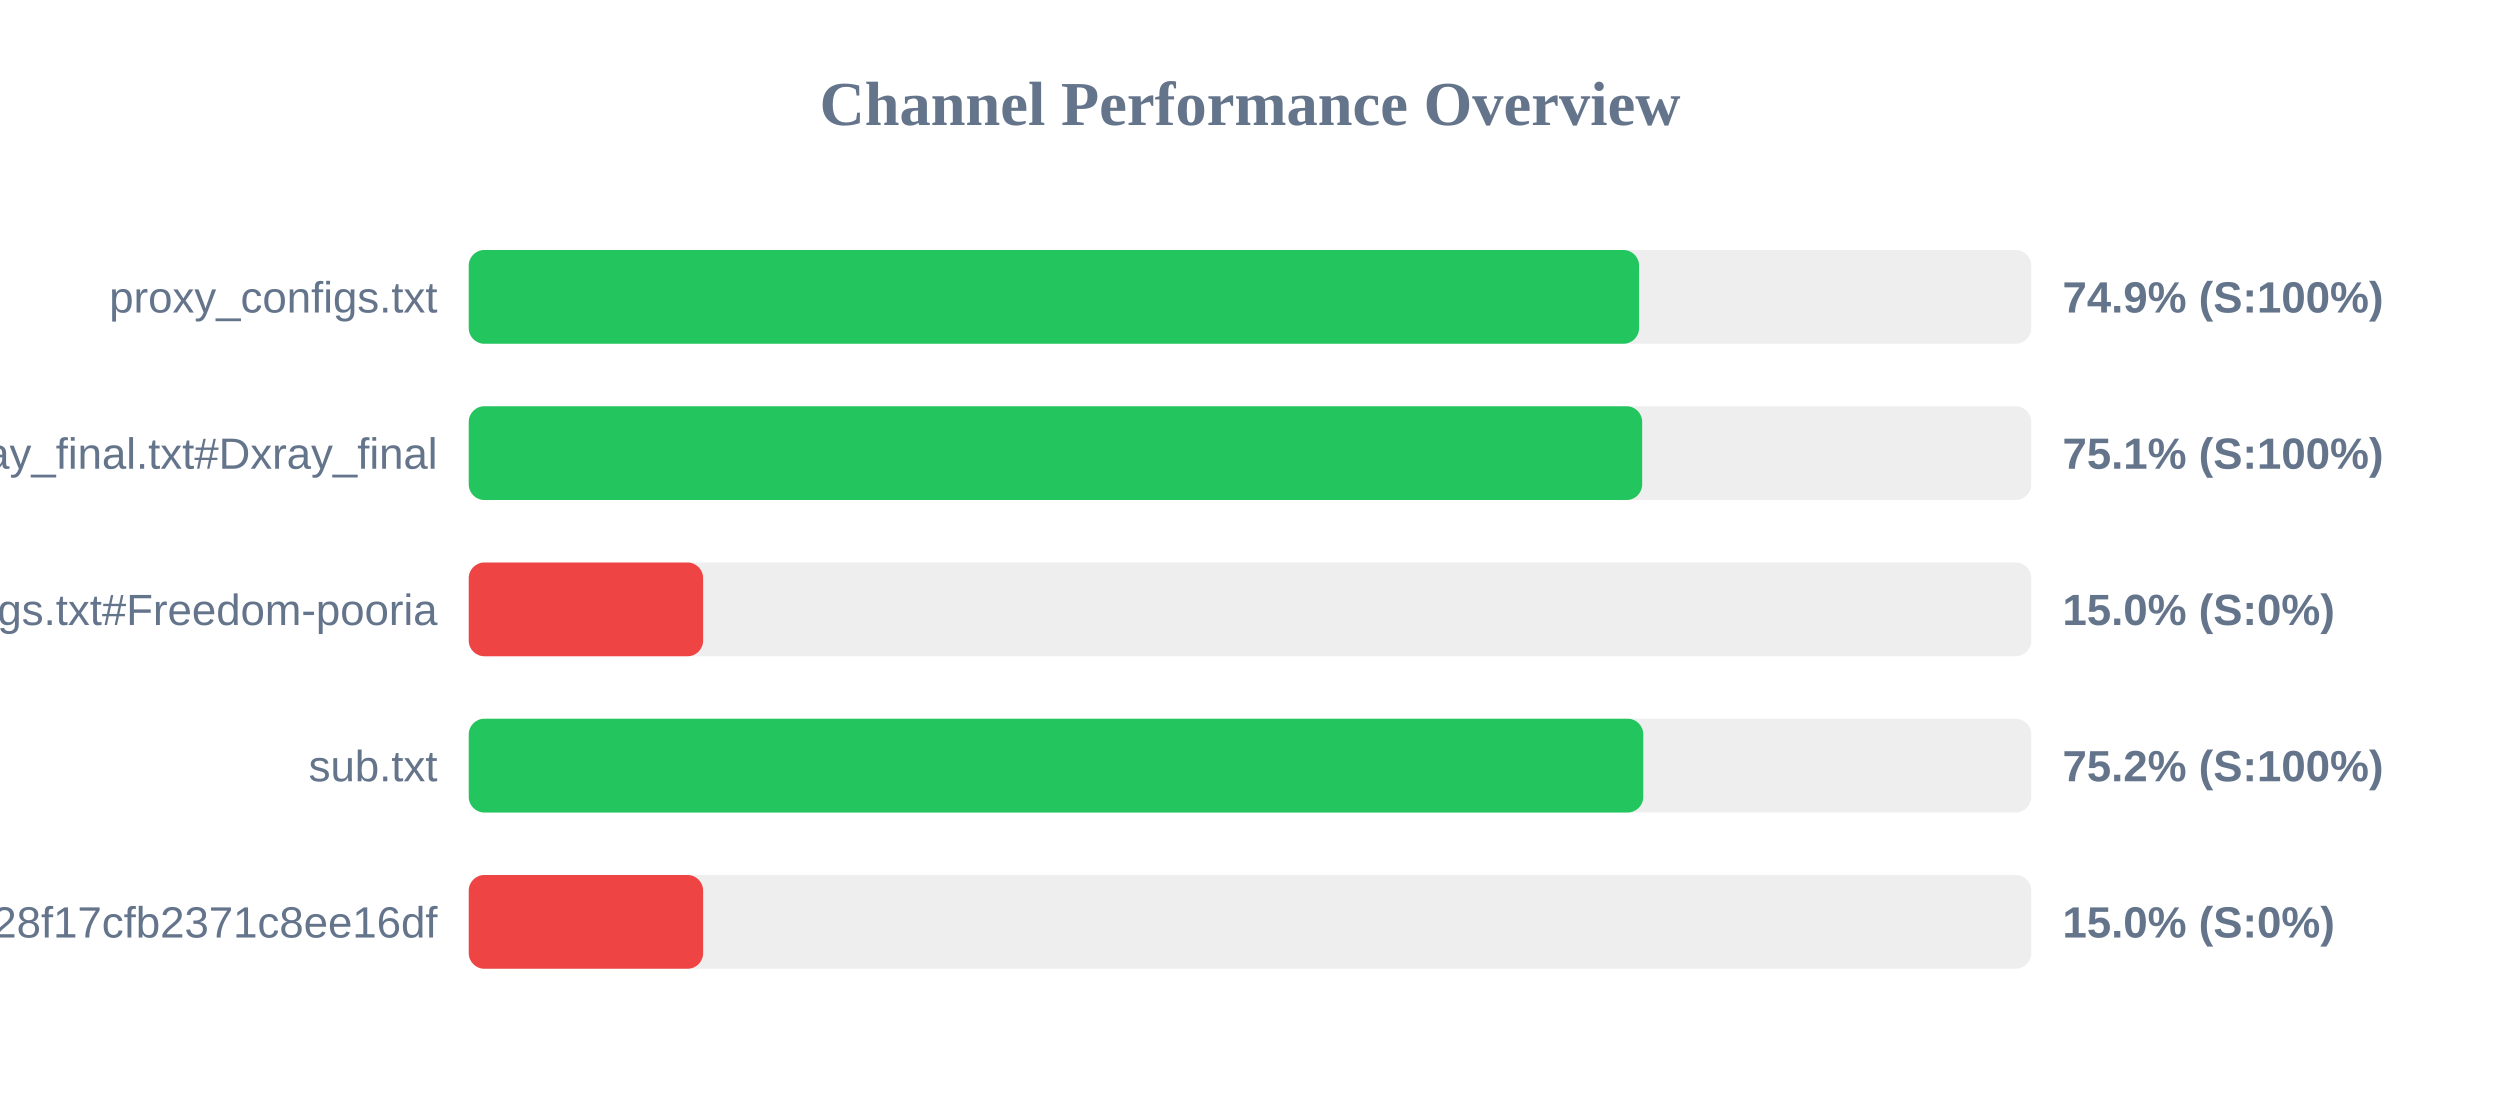
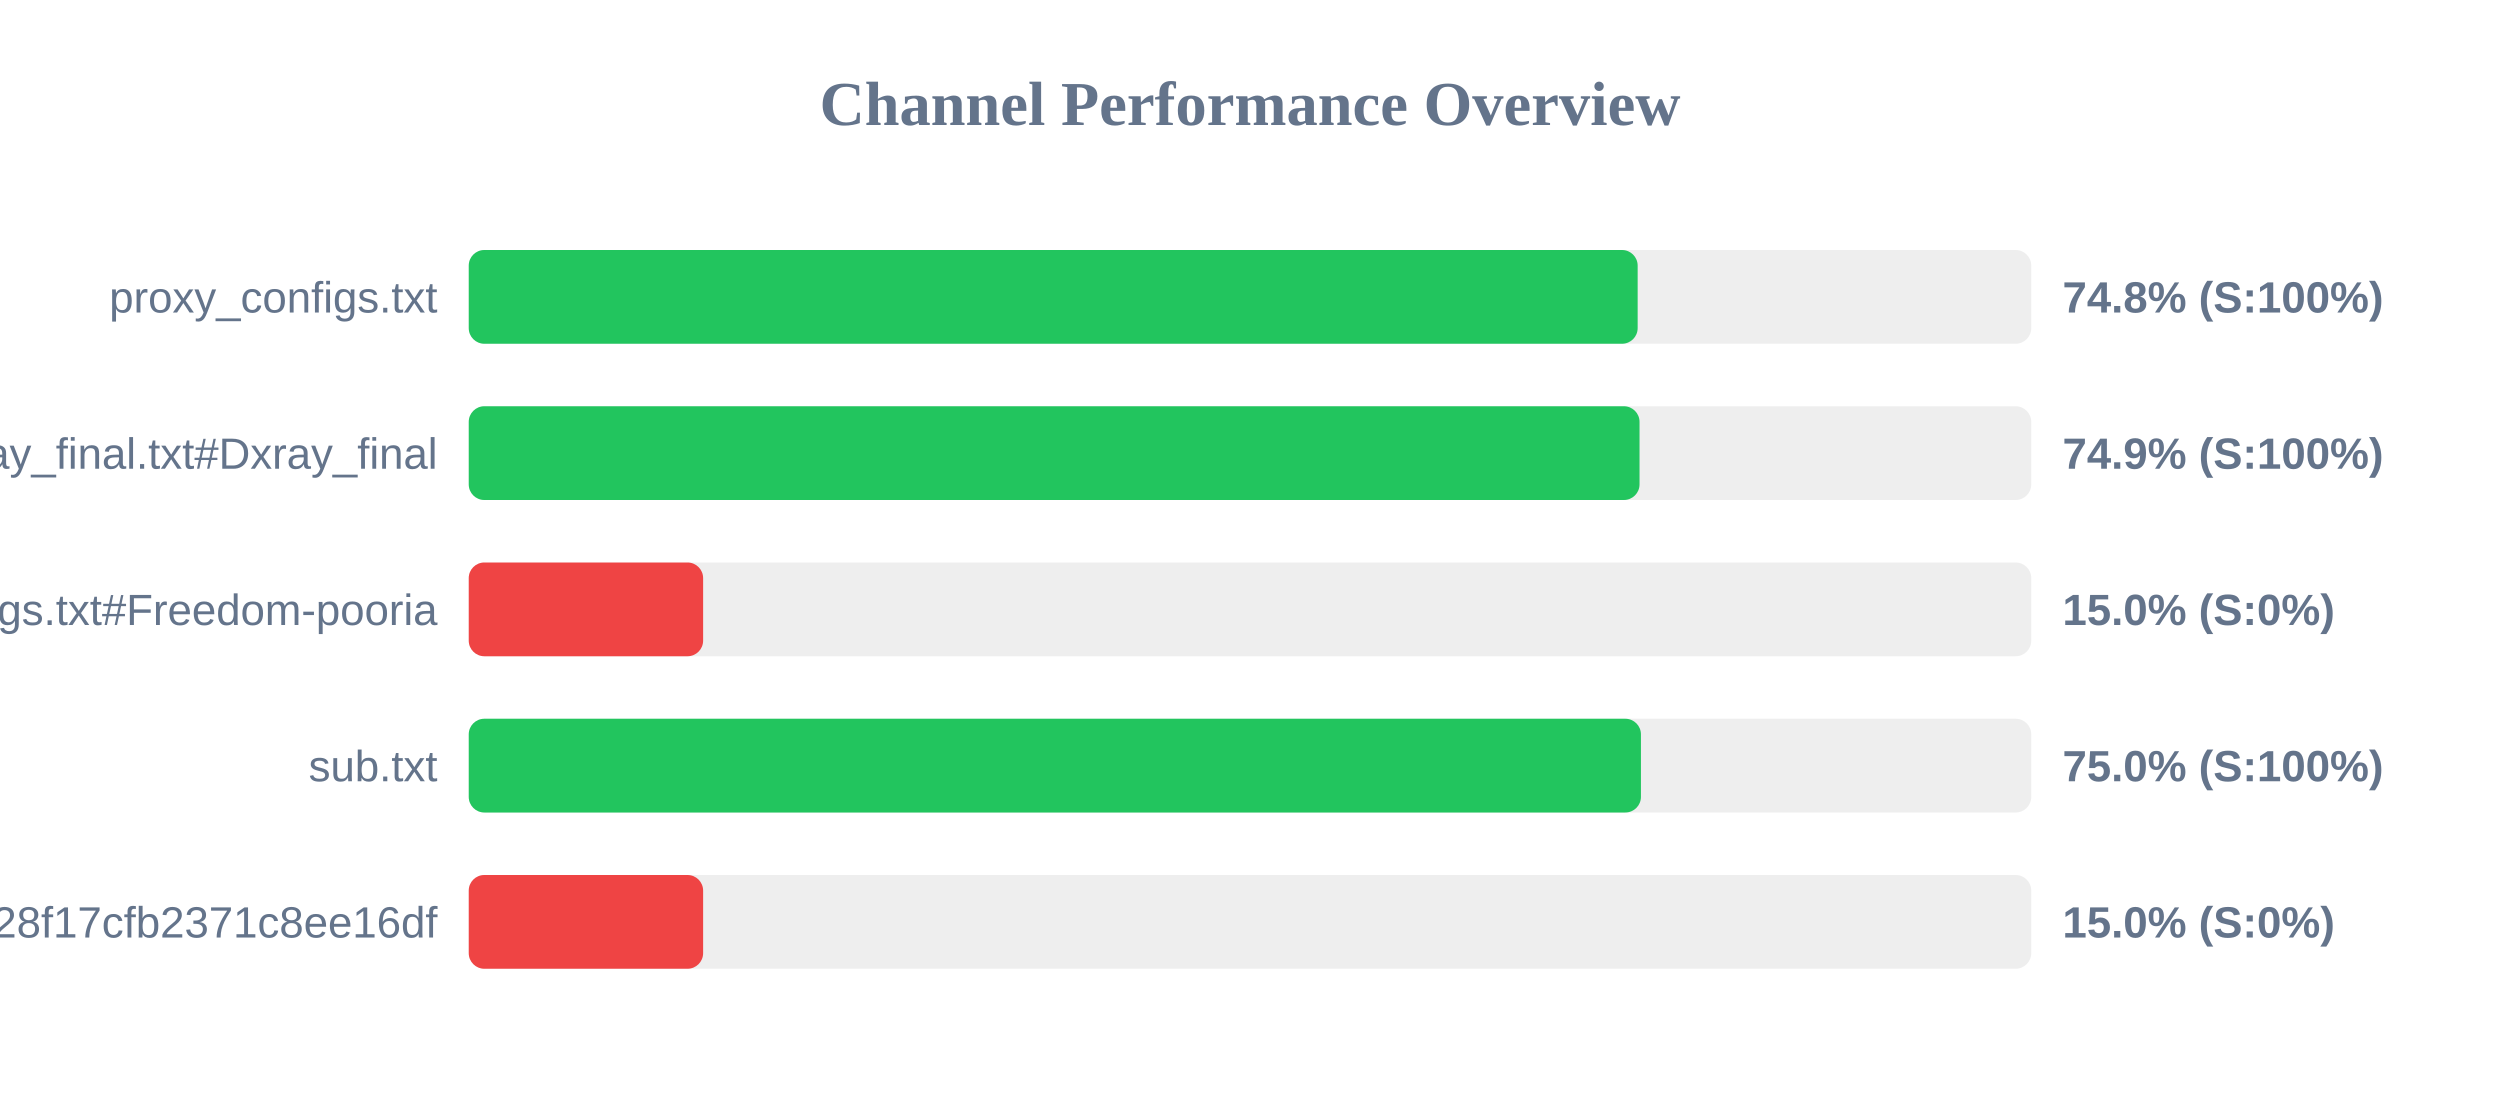
<svg xmlns="http://www.w3.org/2000/svg" width="800" height="350" version="1.1">
  <style>
        .row { font: 14px Arial; fill: #64748b; }
        .score { font: bold 14px Arial; fill: #64748b; }
    </style>
  <text x="400" y="40" text-anchor="middle" font-size="20px" font-weight="bold" fill="#64748b">Channel Performance Overview</text>
  <rect x="150" y="80" width="500" height="30" fill="#eee" rx="5" />
-   <rect x="150" y="80" width="374.5" height="30" fill="#22c55e" rx="5" />
+   <rect x="150" y="80" width="374.05" height="30" fill="#22c55e" rx="5" />
  <text x="140" y="100" text-anchor="end" class="row">proxy_configs.txt</text>
-   <text x="660" y="100" text-anchor="start" class="score">74.9% (S:100%)</text>
+   <text x="660" y="100" text-anchor="start" class="score">74.8% (S:100%)</text>
  <rect x="150" y="130" width="500" height="30" fill="#eee" rx="5" />
-   <rect x="150" y="130" width="375.5" height="30" fill="#22c55e" rx="5" />
+   <rect x="150" y="130" width="374.65" height="30" fill="#22c55e" rx="5" />
  <text x="140" y="150" text-anchor="end" class="row">xray_final.txt#Dxray_final</text>
-   <text x="660" y="150" text-anchor="start" class="score">75.1% (S:100%)</text>
+   <text x="660" y="150" text-anchor="start" class="score">74.9% (S:100%)</text>
  <rect x="150" y="180" width="500" height="30" fill="#eee" rx="5" />
  <rect x="150" y="180" width="75.0" height="30" fill="#ef4444" rx="5" />
  <text x="140" y="200" text-anchor="end" class="row">v2ray_configs.txt#Freedom-pooria</text>
  <text x="660" y="200" text-anchor="start" class="score">15.0% (S:0%)</text>
  <rect x="150" y="230" width="500" height="30" fill="#eee" rx="5" />
-   <rect x="150" y="230" width="375.85" height="30" fill="#22c55e" rx="5" />
+   <rect x="150" y="230" width="375.1" height="30" fill="#22c55e" rx="5" />
  <text x="140" y="250" text-anchor="end" class="row">sub.txt</text>
-   <text x="660" y="250" text-anchor="start" class="score">75.2% (S:100%)</text>
+   <text x="660" y="250" text-anchor="start" class="score">75.0% (S:100%)</text>
  <rect x="150" y="280" width="500" height="30" fill="#eee" rx="5" />
  <rect x="150" y="280" width="75.0" height="30" fill="#ef4444" rx="5" />
  <text x="140" y="300" text-anchor="end" class="row">?token=fedfed7b41b828f17cfb2371c8ee16df</text>
  <text x="660" y="300" text-anchor="start" class="score">15.0% (S:0%)</text>
</svg>
